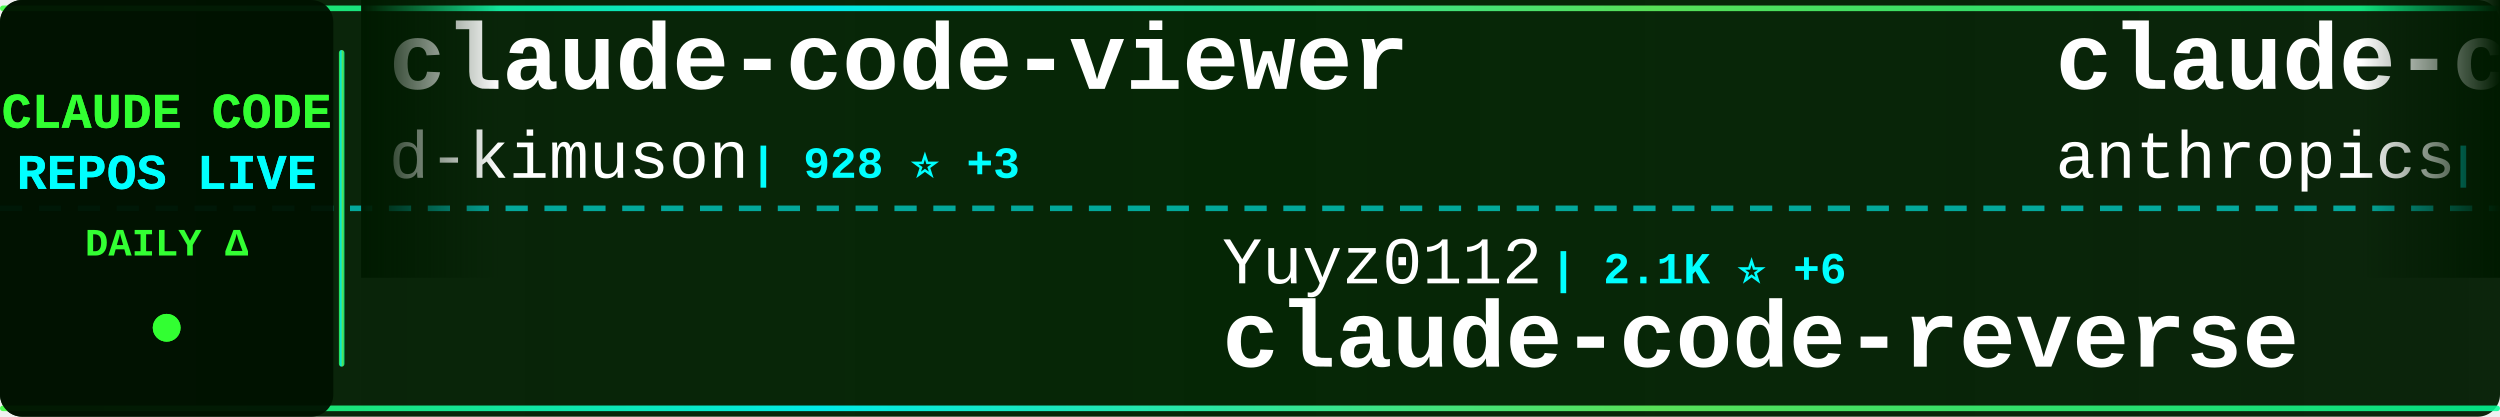
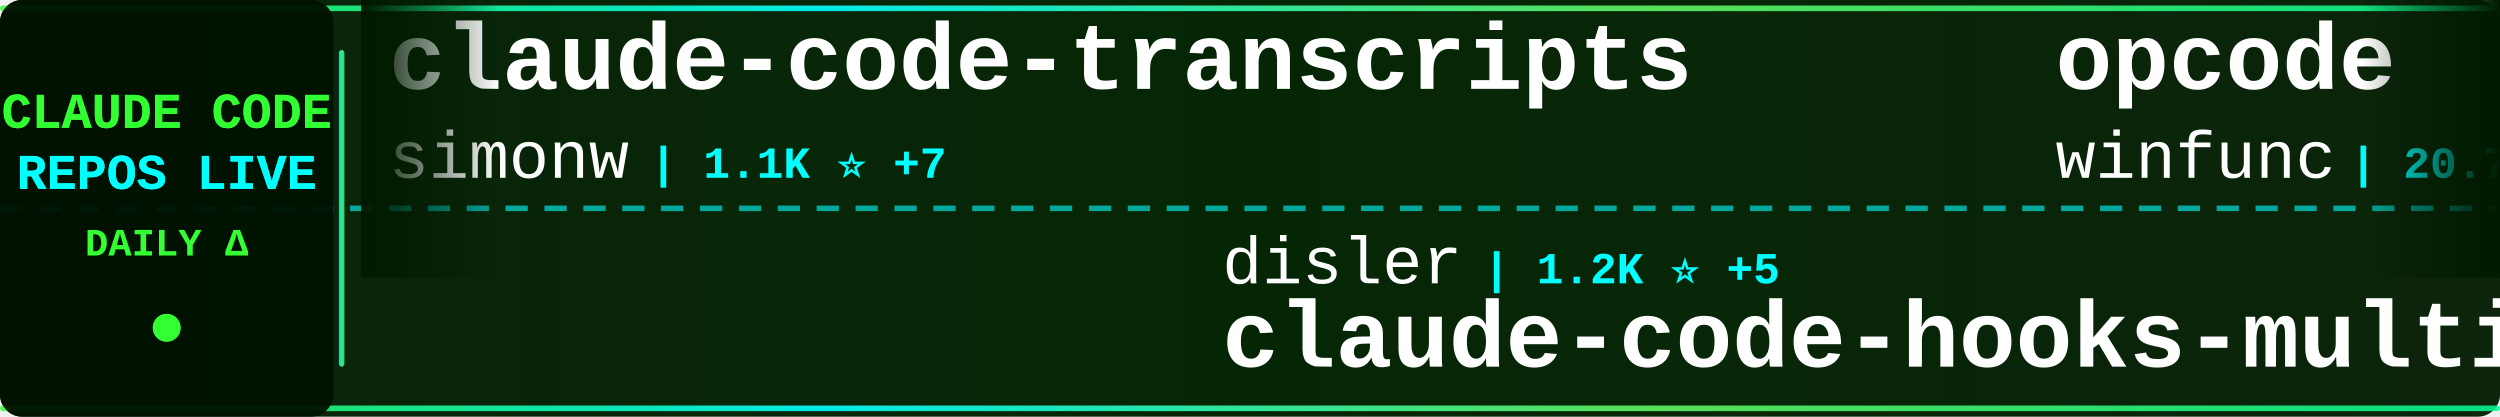
<svg xmlns="http://www.w3.org/2000/svg" width="900" height="150">
  <defs>
    <linearGradient id="tickerBg" x1="0%" y1="0%" x2="100%" y2="0%">
      <stop offset="0%" style="stop-color:#001a00;stop-opacity:0.95" />
      <stop offset="50%" style="stop-color:#002200;stop-opacity:0.98" />
      <stop offset="100%" style="stop-color:#001a00;stop-opacity:0.95" />
    </linearGradient>
    <linearGradient id="borderGrad" x1="0%" y1="0%" x2="100%" y2="0%">
      <stop offset="0%" style="stop-color:#33ff33;stop-opacity:0.85">
        <animate attributeName="stop-opacity" values="0.85;1;0.85" dur="2s" repeatCount="indefinite" />
      </stop>
      <stop offset="33%" style="stop-color:#00ffff;stop-opacity:0.9">
        <animate attributeName="stop-opacity" values="0.9;1;0.9" dur="2.2s" repeatCount="indefinite" />
      </stop>
      <stop offset="66%" style="stop-color:#66ff66;stop-opacity:0.85">
        <animate attributeName="stop-opacity" values="0.85;1;0.85" dur="1.8s" repeatCount="indefinite" />
      </stop>
      <stop offset="100%" style="stop-color:#00ff99;stop-opacity:0.85">
        <animate attributeName="stop-opacity" values="0.85;1;0.85" dur="2s" repeatCount="indefinite" />
      </stop>
    </linearGradient>
    <filter id="textGlow">
      <feGaussianBlur stdDeviation="0.1" result="coloredBlur" />
      <feMerge>
        <feMergeNode in="coloredBlur" />
        <feMergeNode in="SourceGraphic" />
      </feMerge>
    </filter>
    <filter id="metricGlow">
      <feGaussianBlur stdDeviation="0.2" result="coloredBlur" />
      <feMerge>
        <feMergeNode in="coloredBlur" />
        <feMergeNode in="SourceGraphic" />
      </feMerge>
    </filter>
    <linearGradient id="leftFade" x1="0%" y1="0%" x2="100%" y2="0%">
      <stop offset="0%" style="stop-color:#001a00;stop-opacity:1" />
      <stop offset="100%" style="stop-color:#001a00;stop-opacity:0" />
    </linearGradient>
    <linearGradient id="rightFade" x1="0%" y1="0%" x2="100%" y2="0%">
      <stop offset="0%" style="stop-color:#001a00;stop-opacity:0" />
      <stop offset="100%" style="stop-color:#001a00;stop-opacity:1" />
    </linearGradient>
  </defs>
  <rect width="900" height="150" fill="url(#tickerBg)" rx="8" />
  <rect x="0" y="2" width="900" height="2" fill="url(#borderGrad)" rx="1" />
  <rect x="0" y="146" width="900" height="2" fill="url(#borderGrad)" rx="1" />
  <line x1="0" y1="75" x2="900" y2="75" stroke="#00ffff" stroke-width="2" stroke-dasharray="8 6" opacity="0.6" />
  <rect x="0" y="0" width="120" height="150" fill="#001100" opacity="0.95" rx="8" />
  <text x="60" y="46" font-family="'Courier New', monospace" font-size="18" font-weight="bold" fill="#33ff33" text-anchor="middle" filter="url(#textGlow)">
    CLAUDE CODE
  </text>
  <text x="60" y="68" font-family="'Courier New', monospace" font-size="18" font-weight="bold" fill="#00ffff" text-anchor="middle" filter="url(#textGlow)">
    REPOS LIVE
  </text>
  <text x="60" y="92" font-family="'Courier New', monospace" font-size="14" font-weight="bold" fill="#33ff33" text-anchor="middle">
    DAILY Δ
  </text>
  <circle cx="60" cy="118" r="5" fill="#33ff33" filter="url(#metricGlow)">
    <animate attributeName="r" values="4;6;4" dur="1.5s" repeatCount="indefinite" />
    <animate attributeName="opacity" values="0.6;1;0.6" dur="1.5s" repeatCount="indefinite" />
  </circle>
  <rect x="122" y="18" width="2" height="114" fill="url(#borderGrad)" rx="1" />
  <clipPath id="tickerClip">
    <rect x="130" y="0" width="770" height="150" />
  </clipPath>
  <g clip-path="url(#tickerClip)">
    <g id="tickerItems">
      <animateTransform attributeName="transform" attributeType="XML" type="translate" from="0 0" to="-3000 0" dur="54s" repeatCount="indefinite" />
      <g transform="translate(0, 0)">
-         <text x="140" y="32" font-family="'Courier New', monospace" font-size="34" font-weight="bold" fill="#ffffff">claude-code-viewer</text>
-         <text x="140" y="64" font-family="'Courier New', monospace" font-size="24" font-weight="normal" fill="#ffffff" opacity="1.0">d-kimuson</text>
-         <text x="270" y="64" font-family="'Courier New', monospace" font-size="16" font-weight="bold" fill="#00ffff"> | 928 ⭐ +3</text>
+         <text x="140" y="32" font-family="'Courier New', monospace" font-size="34" font-weight="bold" fill="#ffffff">claude-code-transcripts</text>
+         <text x="140" y="64" font-family="'Courier New', monospace" font-size="24" font-weight="normal" fill="#ffffff" opacity="1.0">simonw</text>
+         <text x="234" y="64" font-family="'Courier New', monospace" font-size="16" font-weight="bold" fill="#00ffff"> | 1.1K ⭐ +7</text>
      </g>
      <g transform="translate(300, 0)">
-         <text x="140" y="102" font-family="'Courier New', monospace" font-size="24" font-weight="normal" fill="#ffffff" opacity="1.0">Yuyz0112</text>
-         <text x="258" y="102" font-family="'Courier New', monospace" font-size="16" font-weight="bold" fill="#00ffff"> | 2.1K ⭐ +6</text>
-         <text x="140" y="132" font-family="'Courier New', monospace" font-size="34" font-weight="bold" fill="#ffffff">claude-code-reverse</text>
+         <text x="140" y="102" font-family="'Courier New', monospace" font-size="24" font-weight="normal" fill="#ffffff" opacity="1.0">disler</text>
+         <text x="234" y="102" font-family="'Courier New', monospace" font-size="16" font-weight="bold" fill="#00ffff"> | 1.2K ⭐ +5</text>
+         <text x="140" y="132" font-family="'Courier New', monospace" font-size="34" font-weight="bold" fill="#ffffff">claude-code-hooks-multi-...</text>
      </g>
      <g transform="translate(600, 0)">
-         <text x="140" y="32" font-family="'Courier New', monospace" font-size="34" font-weight="bold" fill="#ffffff">claude-code-base-action</text>
-         <text x="140" y="64" font-family="'Courier New', monospace" font-size="24" font-weight="normal" fill="#ffffff" opacity="1.0">anthropics</text>
-         <text x="282" y="64" font-family="'Courier New', monospace" font-size="16" font-weight="bold" fill="#00ffff"> | 589 ⭐</text>
+         <text x="140" y="32" font-family="'Courier New', monospace" font-size="34" font-weight="bold" fill="#ffffff">opcode</text>
+         <text x="140" y="64" font-family="'Courier New', monospace" font-size="24" font-weight="normal" fill="#ffffff" opacity="1.0">winfunc</text>
+         <text x="246" y="64" font-family="'Courier New', monospace" font-size="16" font-weight="bold" fill="#00ffff"> | 20.7K ⭐ +18</text>
      </g>
      <g transform="translate(900, 0)">
-         <text x="140" y="102" font-family="'Courier New', monospace" font-size="24" font-weight="normal" fill="#ffffff" opacity="1.0">daymade</text>
-         <text x="246" y="102" font-family="'Courier New', monospace" font-size="16" font-weight="bold" fill="#00ffff"> | 618 ⭐ +5</text>
-         <text x="140" y="132" font-family="'Courier New', monospace" font-size="34" font-weight="bold" fill="#ffffff">claude-code-skills</text>
+         <text x="140" y="102" font-family="'Courier New', monospace" font-size="24" font-weight="normal" fill="#ffffff" opacity="1.0">feiskyer</text>
+         <text x="258" y="102" font-family="'Courier New', monospace" font-size="16" font-weight="bold" fill="#00ffff"> | 1.2K ⭐ +2</text>
+         <text x="140" y="132" font-family="'Courier New', monospace" font-size="34" font-weight="bold" fill="#ffffff">claude-code-settings</text>
      </g>
      <g transform="translate(1200, 0)">
-         <text x="140" y="32" font-family="'Courier New', monospace" font-size="34" font-weight="bold" fill="#ffffff">claude-code-proxy</text>
-         <text x="140" y="64" font-family="'Courier New', monospace" font-size="24" font-weight="normal" fill="#ffffff" opacity="1.0">fuergaosi233</text>
-         <text x="306" y="64" font-family="'Courier New', monospace" font-size="16" font-weight="bold" fill="#00ffff"> | 2.1K ⭐ +10</text>
+         <text x="140" y="32" font-family="'Courier New', monospace" font-size="34" font-weight="bold" fill="#ffffff">compound-engineering-plu...</text>
+         <text x="140" y="64" font-family="'Courier New', monospace" font-size="24" font-weight="normal" fill="#ffffff" opacity="1.0">EveryInc</text>
+         <text x="258" y="64" font-family="'Courier New', monospace" font-size="16" font-weight="bold" fill="#00ffff"> | 9.7K ⭐ +33</text>
      </g>
      <g transform="translate(1500, 0)">
-         <text x="140" y="102" font-family="'Courier New', monospace" font-size="24" font-weight="normal" fill="#ffffff" opacity="1.0">frankbria</text>
-         <text x="270" y="102" font-family="'Courier New', monospace" font-size="16" font-weight="bold" fill="#00ffff"> | 7.4K ⭐ +39</text>
-         <text x="140" y="132" font-family="'Courier New', monospace" font-size="34" font-weight="bold" fill="#ffffff">ralph-claude-code</text>
+         <text x="140" y="102" font-family="'Courier New', monospace" font-size="24" font-weight="normal" fill="#ffffff" opacity="1.0">Maciek-roboblog</text>
+         <text x="342" y="102" font-family="'Courier New', monospace" font-size="16" font-weight="bold" fill="#00ffff"> | 6.7K ⭐ +21</text>
+         <text x="140" y="132" font-family="'Courier New', monospace" font-size="34" font-weight="bold" fill="#ffffff">Claude-Code-Usage-Monito...</text>
      </g>
      <g transform="translate(1800, 0)">
-         <text x="140" y="32" font-family="'Courier New', monospace" font-size="34" font-weight="bold" fill="#ffffff">claude-plugins-official</text>
-         <text x="140" y="64" font-family="'Courier New', monospace" font-size="24" font-weight="normal" fill="#ffffff" opacity="1.0">anthropics</text>
-         <text x="282" y="64" font-family="'Courier New', monospace" font-size="16" font-weight="bold" fill="#00ffff"> | 8.7K ⭐ +88</text>
+         <text x="140" y="32" font-family="'Courier New', monospace" font-size="34" font-weight="bold" fill="#ffffff">oh-my-claudecode</text>
+         <text x="140" y="64" font-family="'Courier New', monospace" font-size="24" font-weight="normal" fill="#ffffff" opacity="1.0">Yeachan-Heo</text>
+         <text x="294" y="64" font-family="'Courier New', monospace" font-size="16" font-weight="bold" fill="#00ffff"> | 8.0K ⭐ +126</text>
      </g>
      <g transform="translate(2100, 0)">
-         <text x="140" y="102" font-family="'Courier New', monospace" font-size="24" font-weight="normal" fill="#ffffff" opacity="1.0">lst97</text>
-         <text x="222" y="102" font-family="'Courier New', monospace" font-size="16" font-weight="bold" fill="#00ffff"> | 1.4K ⭐ +1</text>
-         <text x="140" y="132" font-family="'Courier New', monospace" font-size="34" font-weight="bold" fill="#ffffff">claude-code-sub-agents</text>
+         <text x="140" y="102" font-family="'Courier New', monospace" font-size="24" font-weight="normal" fill="#ffffff" opacity="1.0">1rgs</text>
+         <text x="210" y="102" font-family="'Courier New', monospace" font-size="16" font-weight="bold" fill="#00ffff"> | 3.1K ⭐ +4</text>
+         <text x="140" y="132" font-family="'Courier New', monospace" font-size="34" font-weight="bold" fill="#ffffff">claude-code-proxy</text>
      </g>
      <g transform="translate(2400, 0)">
-         <text x="140" y="32" font-family="'Courier New', monospace" font-size="34" font-weight="bold" fill="#ffffff">awesome-claude-code-suba...</text>
-         <text x="140" y="64" font-family="'Courier New', monospace" font-size="24" font-weight="normal" fill="#ffffff" opacity="1.0">VoltAgent</text>
-         <text x="270" y="64" font-family="'Courier New', monospace" font-size="16" font-weight="bold" fill="#00ffff"> | 12.1K ⭐ +183</text>
+         <text x="140" y="32" font-family="'Courier New', monospace" font-size="34" font-weight="bold" fill="#ffffff">claude-skills</text>
+         <text x="140" y="64" font-family="'Courier New', monospace" font-size="24" font-weight="normal" fill="#ffffff" opacity="1.0">alirezarezvani</text>
+         <text x="330" y="64" font-family="'Courier New', monospace" font-size="16" font-weight="bold" fill="#00ffff"> | 2.2K ⭐ +97</text>
      </g>
      <g transform="translate(2700, 0)">
-         <text x="140" y="102" font-family="'Courier New', monospace" font-size="24" font-weight="normal" fill="#ffffff" opacity="1.0">router-for-me</text>
-         <text x="318" y="102" font-family="'Courier New', monospace" font-size="16" font-weight="bold" fill="#00ffff"> | 12.6K ⭐ +267</text>
-         <text x="140" y="132" font-family="'Courier New', monospace" font-size="34" font-weight="bold" fill="#ffffff">CLIProxyAPI</text>
+         <text x="140" y="102" font-family="'Courier New', monospace" font-size="24" font-weight="normal" fill="#ffffff" opacity="1.0">BloopAI</text>
+         <text x="246" y="102" font-family="'Courier New', monospace" font-size="16" font-weight="bold" fill="#00ffff"> | 22.2K ⭐ +76</text>
+         <text x="140" y="132" font-family="'Courier New', monospace" font-size="34" font-weight="bold" fill="#ffffff">vibe-kanban</text>
      </g>
      <g transform="translate(3000, 0)">
-         <text x="140" y="32" font-family="'Courier New', monospace" font-size="34" font-weight="bold" fill="#ffffff">claude-code-viewer</text>
-         <text x="140" y="64" font-family="'Courier New', monospace" font-size="24" font-weight="normal" fill="#ffffff" opacity="1.0">d-kimuson</text>
-         <text x="270" y="64" font-family="'Courier New', monospace" font-size="16" font-weight="bold" fill="#00ffff"> | 928 ⭐ +3</text>
+         <text x="140" y="32" font-family="'Courier New', monospace" font-size="34" font-weight="bold" fill="#ffffff">claude-code-transcripts</text>
+         <text x="140" y="64" font-family="'Courier New', monospace" font-size="24" font-weight="normal" fill="#ffffff" opacity="1.0">simonw</text>
+         <text x="234" y="64" font-family="'Courier New', monospace" font-size="16" font-weight="bold" fill="#00ffff"> | 1.1K ⭐ +7</text>
      </g>
      <g transform="translate(3300, 0)">
-         <text x="140" y="102" font-family="'Courier New', monospace" font-size="24" font-weight="normal" fill="#ffffff" opacity="1.0">Yuyz0112</text>
-         <text x="258" y="102" font-family="'Courier New', monospace" font-size="16" font-weight="bold" fill="#00ffff"> | 2.1K ⭐ +6</text>
-         <text x="140" y="132" font-family="'Courier New', monospace" font-size="34" font-weight="bold" fill="#ffffff">claude-code-reverse</text>
+         <text x="140" y="102" font-family="'Courier New', monospace" font-size="24" font-weight="normal" fill="#ffffff" opacity="1.0">disler</text>
+         <text x="234" y="102" font-family="'Courier New', monospace" font-size="16" font-weight="bold" fill="#00ffff"> | 1.2K ⭐ +5</text>
+         <text x="140" y="132" font-family="'Courier New', monospace" font-size="34" font-weight="bold" fill="#ffffff">claude-code-hooks-multi-...</text>
      </g>
      <g transform="translate(3600, 0)">
-         <text x="140" y="32" font-family="'Courier New', monospace" font-size="34" font-weight="bold" fill="#ffffff">claude-code-base-action</text>
-         <text x="140" y="64" font-family="'Courier New', monospace" font-size="24" font-weight="normal" fill="#ffffff" opacity="1.0">anthropics</text>
-         <text x="282" y="64" font-family="'Courier New', monospace" font-size="16" font-weight="bold" fill="#00ffff"> | 589 ⭐</text>
+         <text x="140" y="32" font-family="'Courier New', monospace" font-size="34" font-weight="bold" fill="#ffffff">opcode</text>
+         <text x="140" y="64" font-family="'Courier New', monospace" font-size="24" font-weight="normal" fill="#ffffff" opacity="1.0">winfunc</text>
+         <text x="246" y="64" font-family="'Courier New', monospace" font-size="16" font-weight="bold" fill="#00ffff"> | 20.7K ⭐ +18</text>
      </g>
      <g transform="translate(3900, 0)">
-         <text x="140" y="102" font-family="'Courier New', monospace" font-size="24" font-weight="normal" fill="#ffffff" opacity="1.0">daymade</text>
-         <text x="246" y="102" font-family="'Courier New', monospace" font-size="16" font-weight="bold" fill="#00ffff"> | 618 ⭐ +5</text>
-         <text x="140" y="132" font-family="'Courier New', monospace" font-size="34" font-weight="bold" fill="#ffffff">claude-code-skills</text>
+         <text x="140" y="102" font-family="'Courier New', monospace" font-size="24" font-weight="normal" fill="#ffffff" opacity="1.0">feiskyer</text>
+         <text x="258" y="102" font-family="'Courier New', monospace" font-size="16" font-weight="bold" fill="#00ffff"> | 1.2K ⭐ +2</text>
+         <text x="140" y="132" font-family="'Courier New', monospace" font-size="34" font-weight="bold" fill="#ffffff">claude-code-settings</text>
      </g>
    </g>
  </g>
  <rect x="130" y="0" width="50" height="100" fill="url(#leftFade)" />
  <rect x="850" y="0" width="50" height="100" fill="url(#rightFade)" />
</svg>
